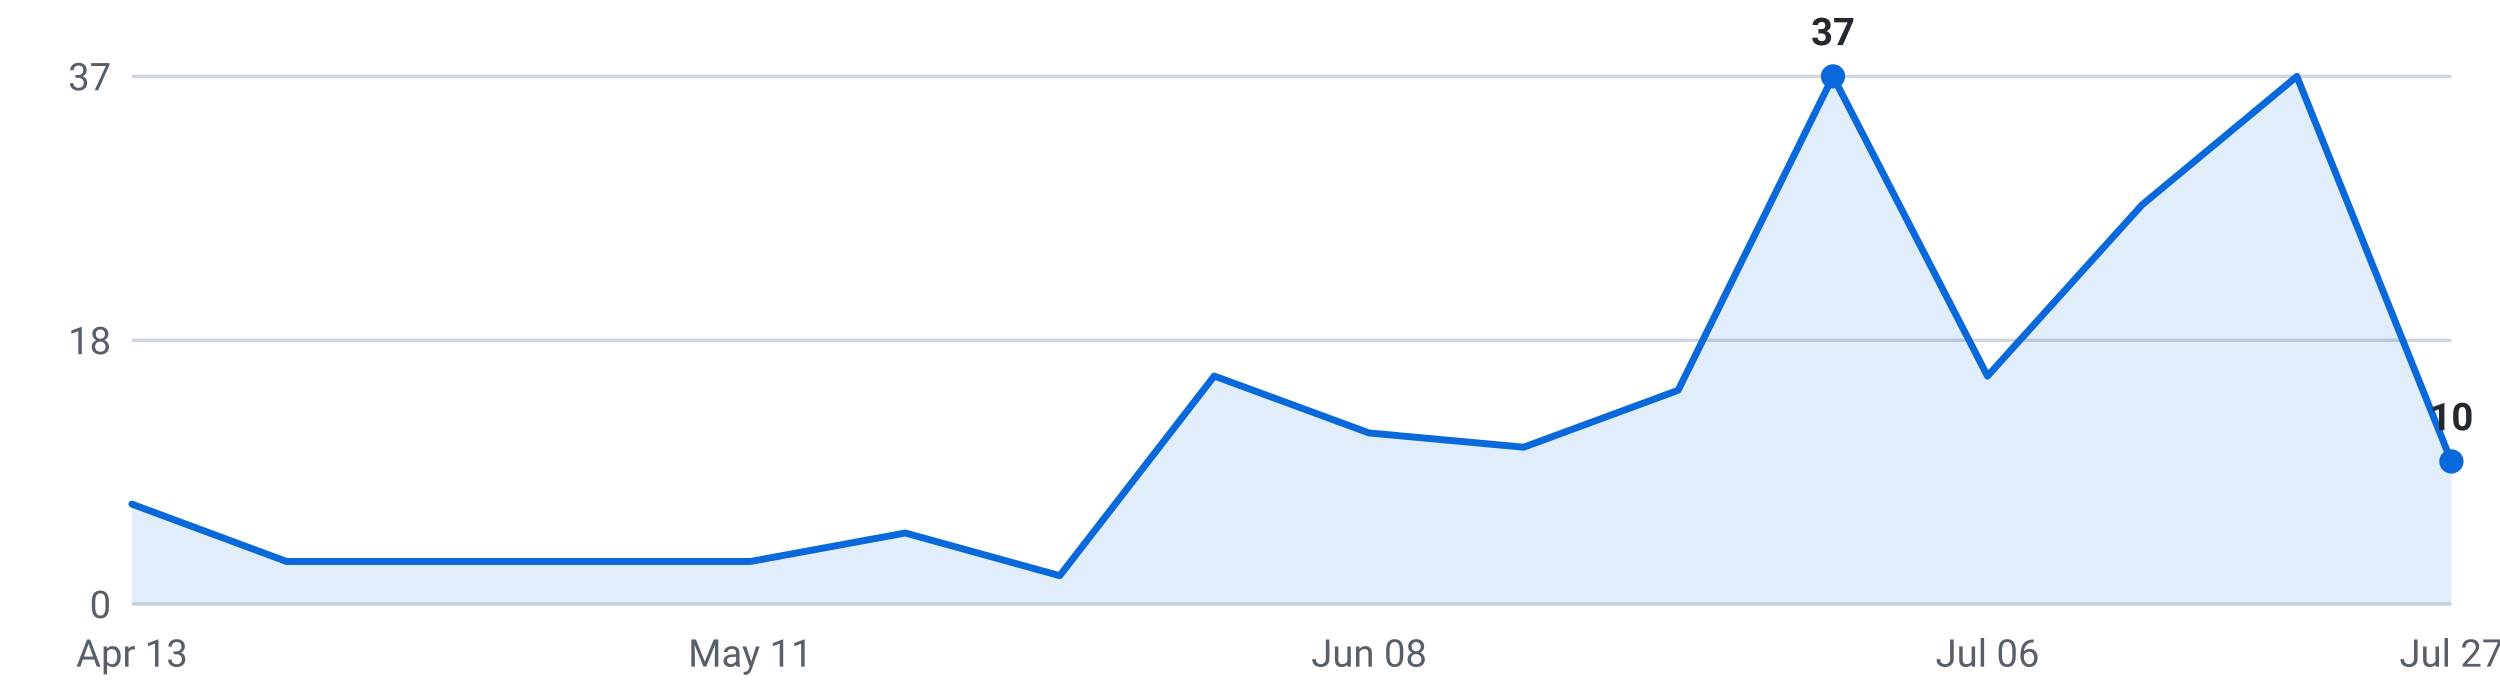
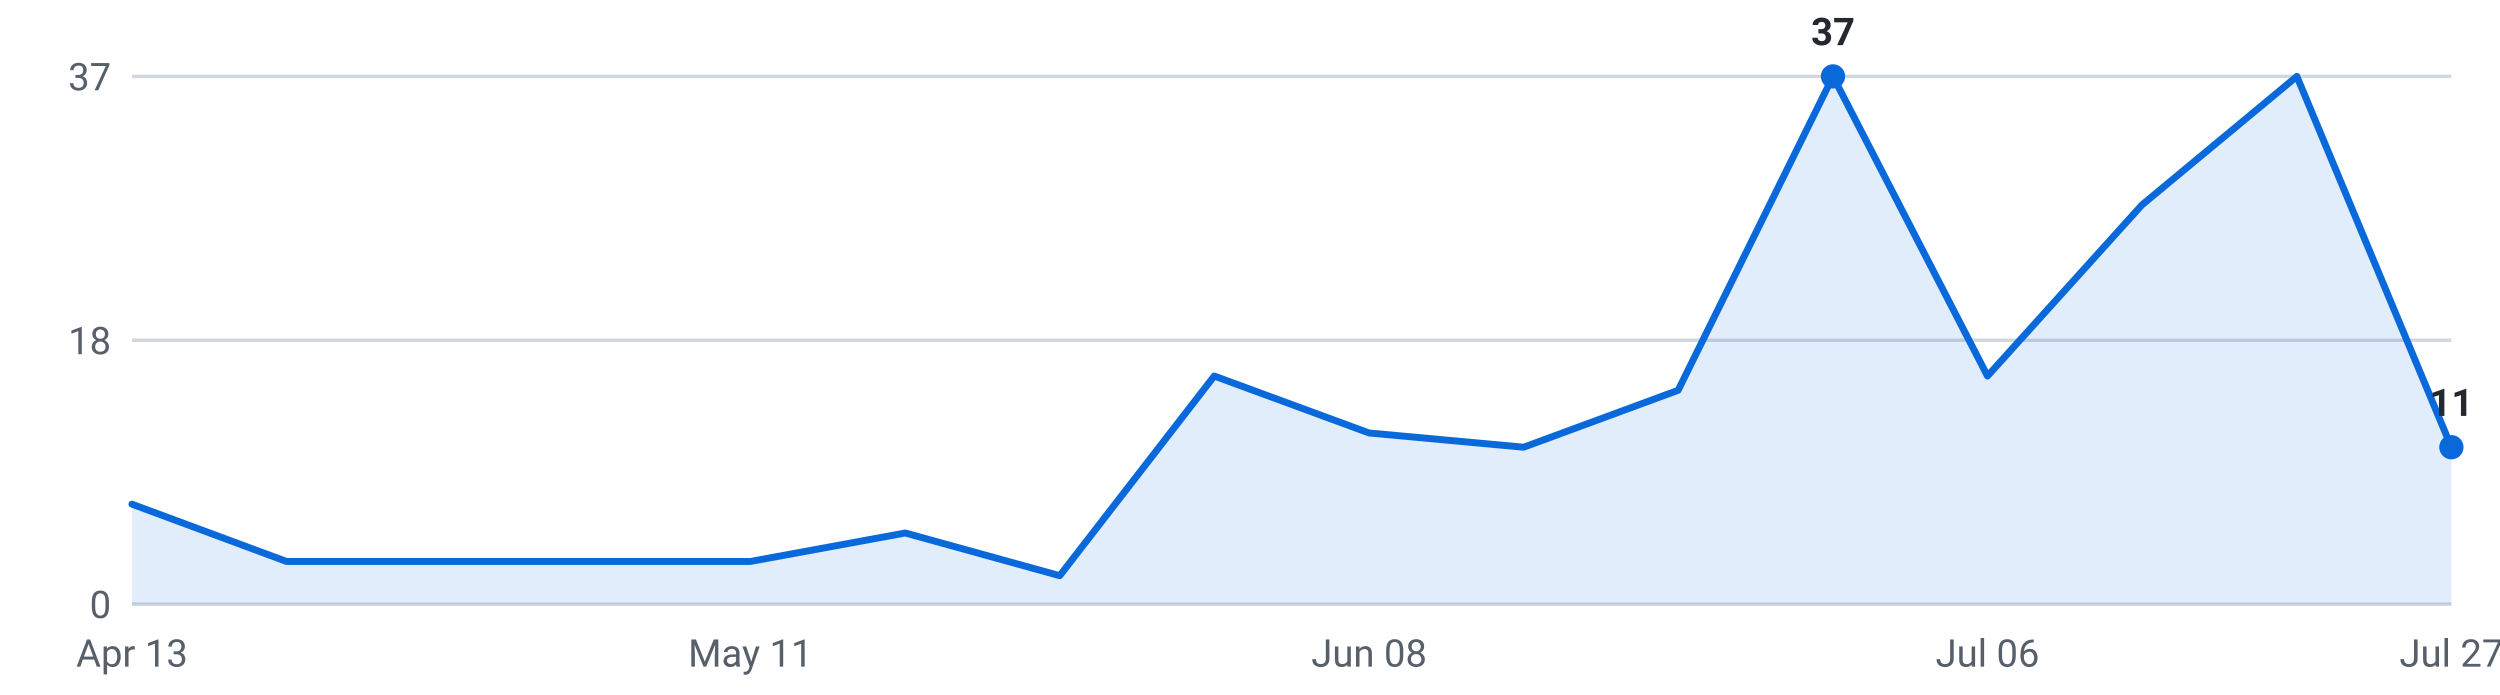
<svg xmlns="http://www.w3.org/2000/svg" viewBox="0 0 720 200" width="720" height="200" role="img" aria-label="Internships posted per week, last 16 weeks">
  <g font-family="-apple-system,Segoe UI,Roboto,sans-serif" font-size="11">
    <line x1="38" y1="174.0" x2="706" y2="174.0" stroke="#d0d7de" stroke-width="1" />
    <text x="32" y="178.0" text-anchor="end" fill="#57606a">0</text>
    <line x1="38" y1="98.0" x2="706" y2="98.0" stroke="#d0d7de" stroke-width="1" />
    <text x="32" y="102.0" text-anchor="end" fill="#57606a">18</text>
    <line x1="38" y1="22.0" x2="706" y2="22.0" stroke="#d0d7de" stroke-width="1" />
    <text x="32" y="26.0" text-anchor="end" fill="#57606a">37</text>
-     <path d="M38.0,174 L38.0,145.2 L82.5,161.7 L127.1,161.7 L171.6,161.7 L216.1,161.7 L260.7,153.5 L305.2,165.8 L349.7,108.3 L394.3,124.7 L438.8,128.8 L483.3,112.4 L527.9,22.0 L572.4,108.3 L616.9,59.0 L661.5,22.0 L706.0,132.9 L706.0,174 Z" fill="#0969da" fill-opacity="0.12" />
-     <polyline points="38.0,145.2 82.5,161.7 127.1,161.7 171.6,161.7 216.1,161.7 260.7,153.5 305.2,165.8 349.7,108.3 394.3,124.7 438.8,128.8 483.3,112.4 527.9,22.0 572.4,108.3 616.9,59.0 661.5,22.0 706.0,132.9" fill="none" stroke="#0969da" stroke-width="2" stroke-linejoin="round" stroke-linecap="round" />
+     <path d="M38.0,174 L38.0,145.2 L82.5,161.7 L127.1,161.7 L171.6,161.7 L216.1,161.7 L260.7,153.5 L305.2,165.8 L349.7,108.3 L394.3,124.7 L438.8,128.8 L483.3,112.4 L527.9,22.0 L572.4,108.3 L616.9,59.0 L661.5,22.0 L706.0,128.8 L706.0,174 Z" fill="#0969da" fill-opacity="0.12" />
+     <polyline points="38.0,145.2 82.5,161.7 127.1,161.7 171.6,161.7 216.1,161.7 260.7,153.5 305.2,165.8 349.7,108.3 394.3,124.7 438.8,128.8 483.3,112.4 527.9,22.0 572.4,108.3 616.9,59.0 661.5,22.0 706.0,128.8" fill="none" stroke="#0969da" stroke-width="2" stroke-linejoin="round" stroke-linecap="round" />
    <circle cx="527.9" cy="22.0" r="3.5" fill="#0969da" />
    <text x="527.9" y="13.0" text-anchor="middle" fill="#24292f" font-weight="600">37</text>
-     <circle cx="706.0" cy="132.9" r="3.5" fill="#0969da" />
-     <text x="706.0" y="123.9" text-anchor="middle" fill="#24292f" font-weight="600">10</text>
+     <circle cx="706.0" cy="128.8" r="3.5" fill="#0969da" />
+     <text x="706.0" y="119.8" text-anchor="middle" fill="#24292f" font-weight="600">11</text>
    <text x="38.0" y="192" text-anchor="middle" fill="#57606a">Apr 13</text>
    <text x="216.1" y="192" text-anchor="middle" fill="#57606a">May 11</text>
    <text x="394.3" y="192" text-anchor="middle" fill="#57606a">Jun 08</text>
    <text x="572.4" y="192" text-anchor="middle" fill="#57606a">Jul 06</text>
    <text x="706.0" y="192" text-anchor="middle" fill="#57606a">Jul 27</text>
  </g>
</svg>
